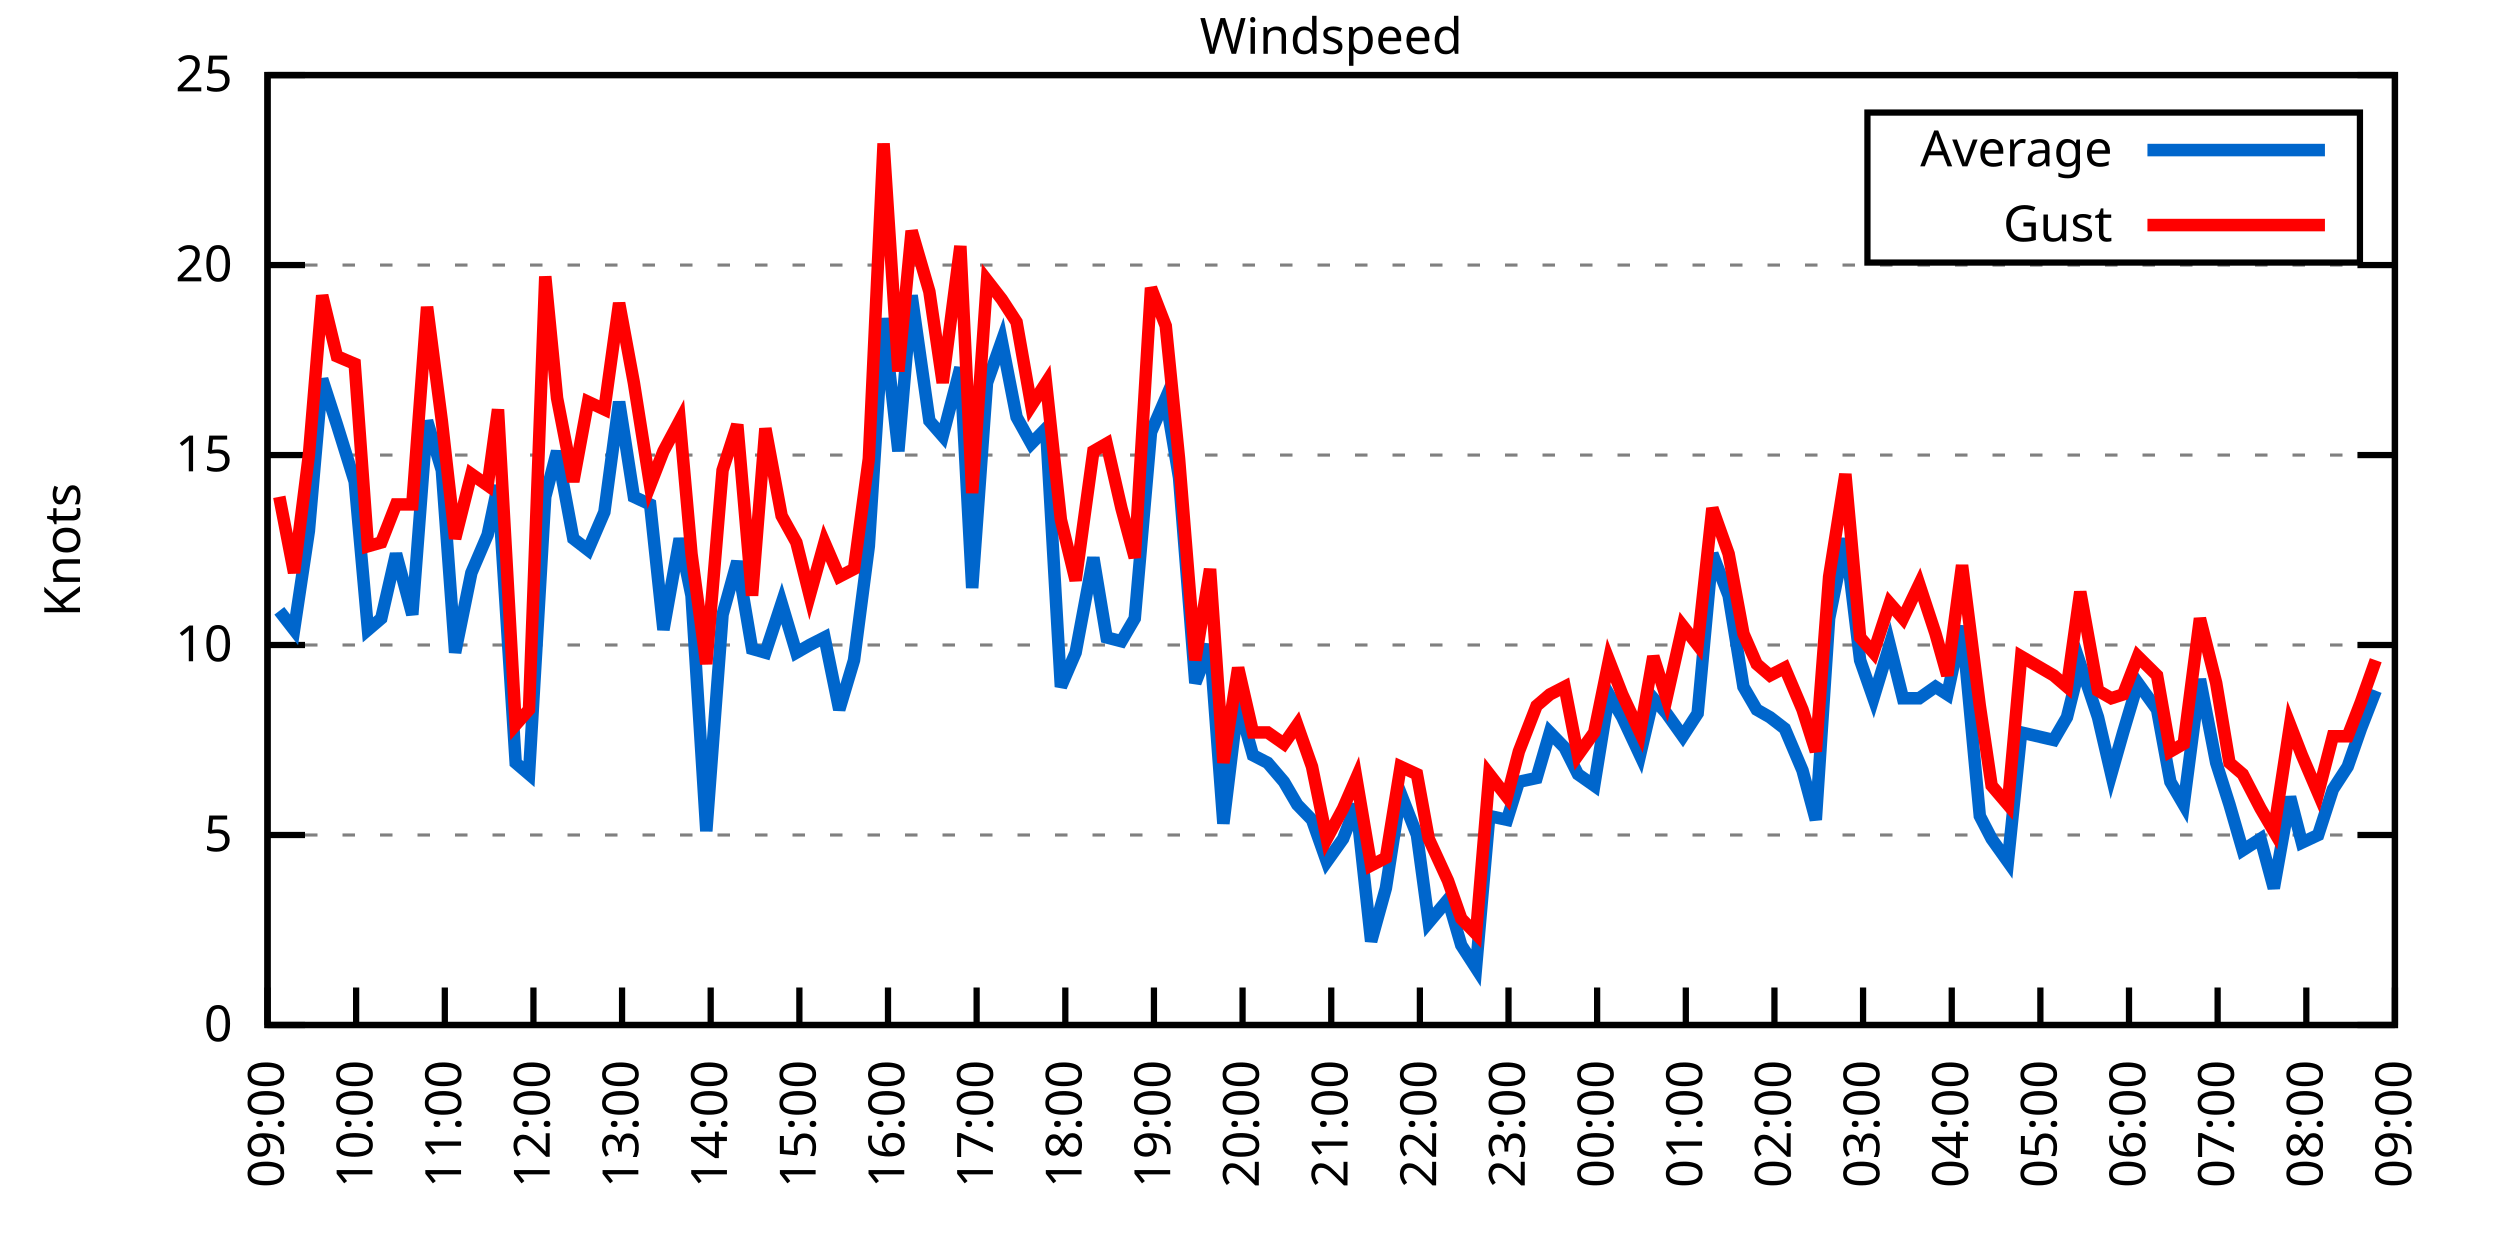
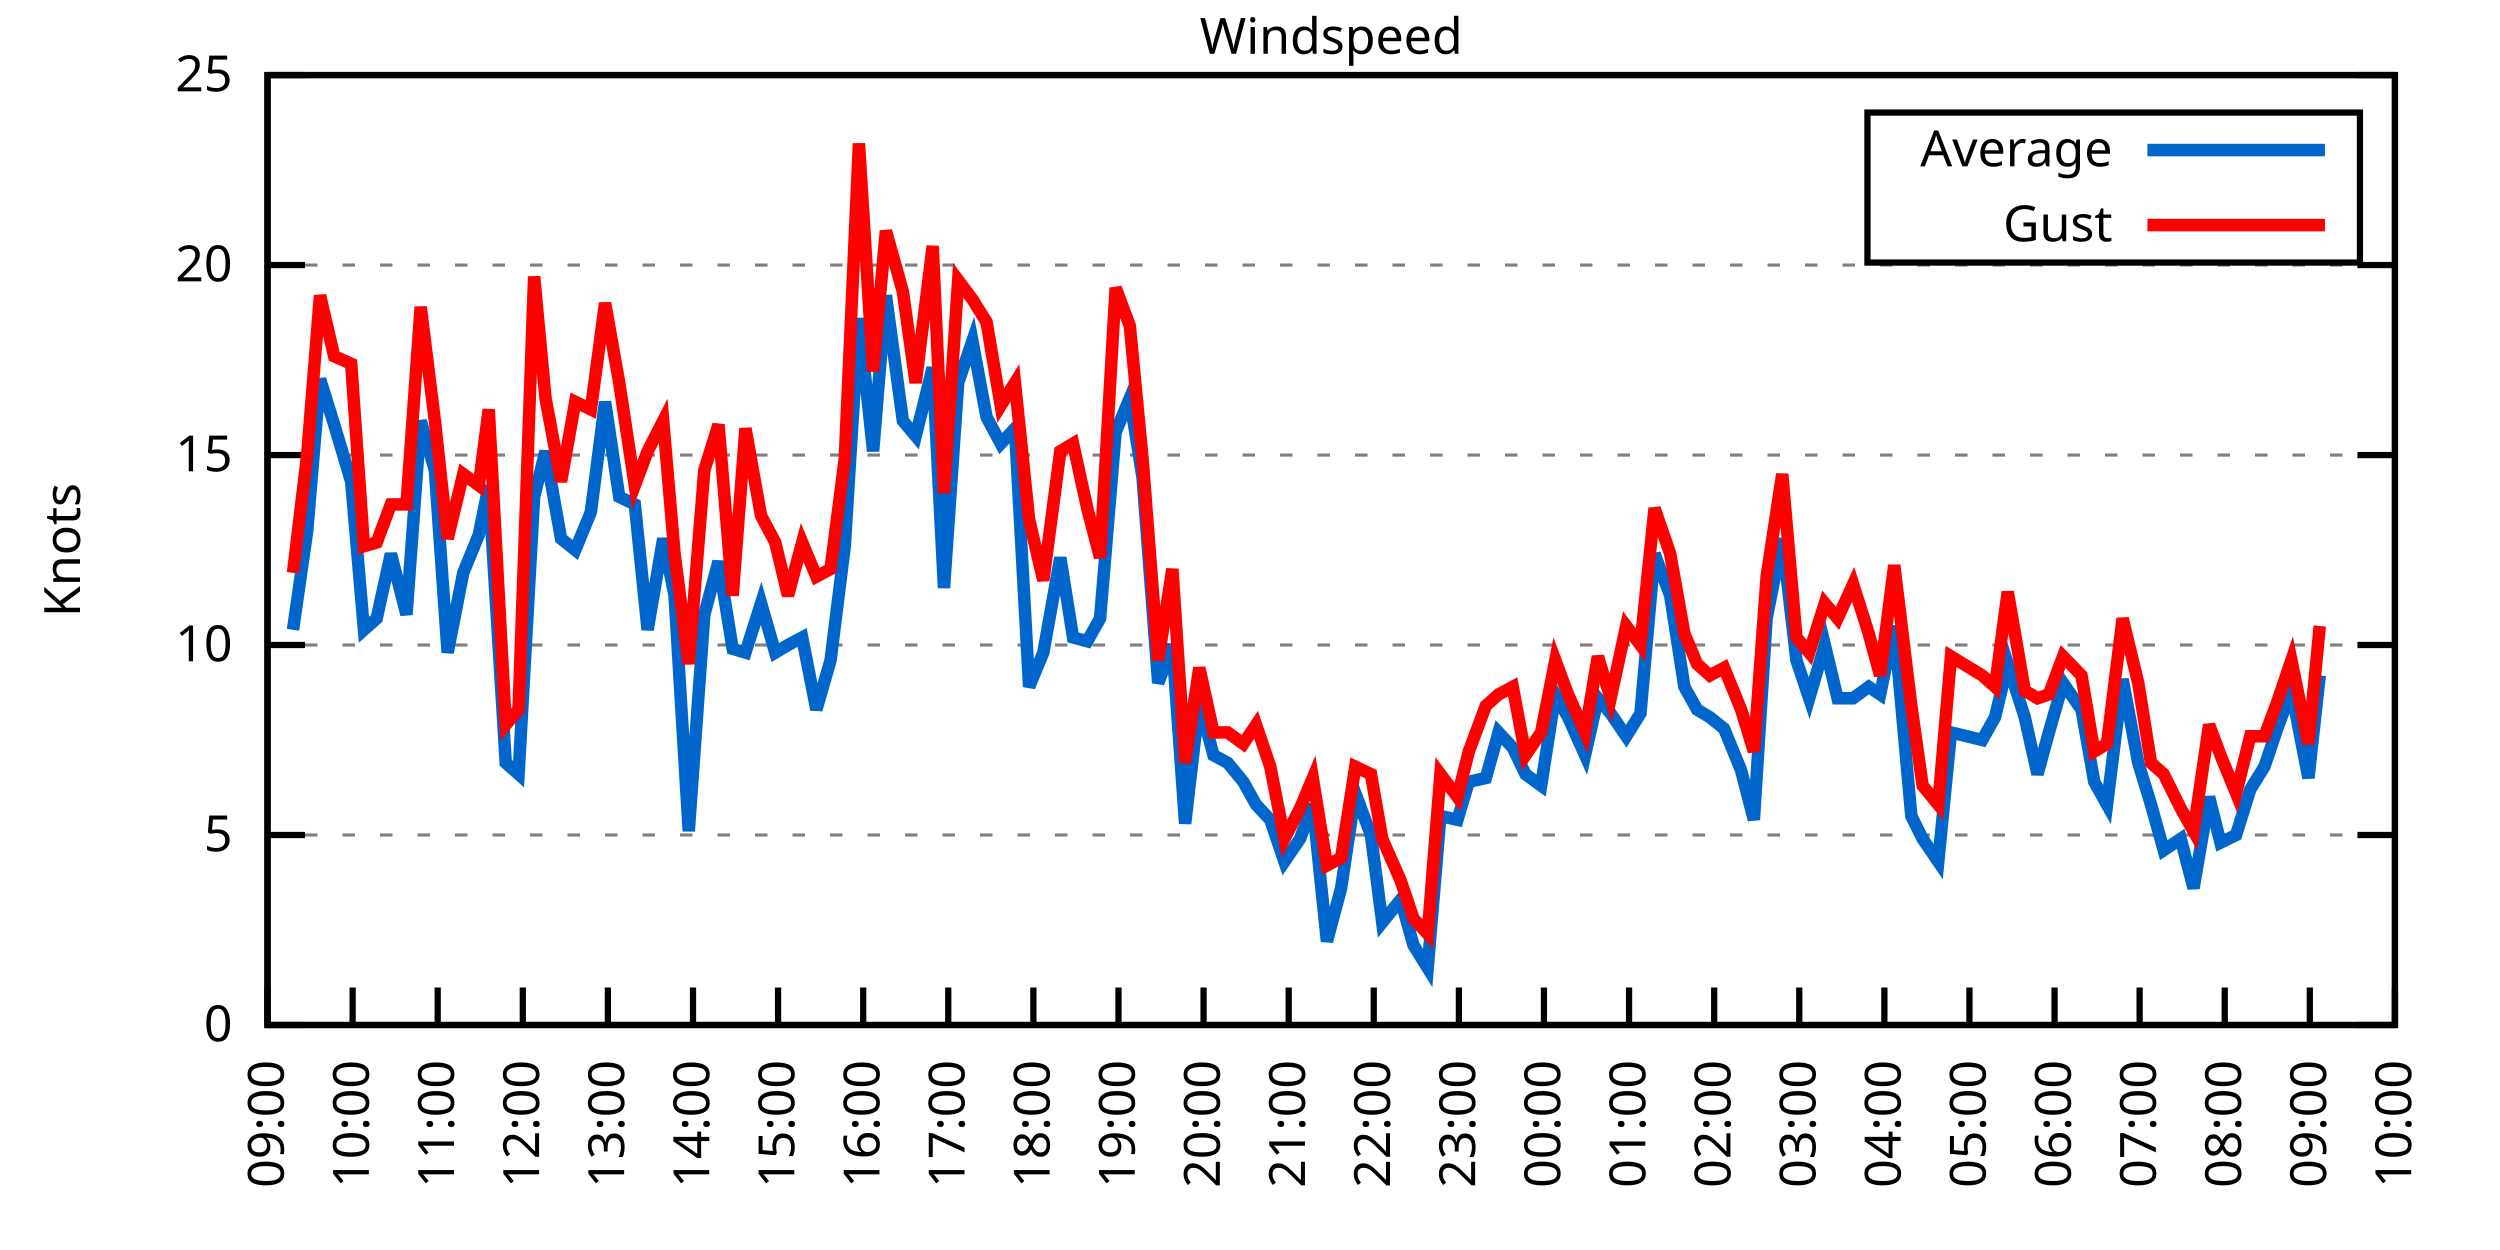
<svg xmlns="http://www.w3.org/2000/svg" xmlns:xlink="http://www.w3.org/1999/xlink" width="400" height="200" viewBox="0 0 400 200">
  <g id="gnuplot_canvas">
    <rect x="0" y="0" width="400" height="200" fill="none" />
    <defs>
      <circle id="gpDot" r="0.5" stroke-width="0.5" stroke="currentColor" />
      <path id="gpPt0" stroke-width="0.333" stroke="currentColor" d="M-1,0 h2 M0,-1 v2" />
      <path id="gpPt1" stroke-width="0.333" stroke="currentColor" d="M-1,-1 L1,1 M1,-1 L-1,1" />
      <path id="gpPt2" stroke-width="0.333" stroke="currentColor" d="M-1,0 L1,0 M0,-1 L0,1 M-1,-1 L1,1 M-1,1 L1,-1" />
      <rect id="gpPt3" stroke-width="0.333" stroke="currentColor" x="-1" y="-1" width="2" height="2" />
      <rect id="gpPt4" stroke-width="0.333" stroke="currentColor" fill="currentColor" x="-1" y="-1" width="2" height="2" />
      <circle id="gpPt5" stroke-width="0.333" stroke="currentColor" cx="0" cy="0" r="1" />
      <use xlink:href="#gpPt5" id="gpPt6" fill="currentColor" stroke="none" />
      <path id="gpPt7" stroke-width="0.333" stroke="currentColor" d="M0,-1.33 L-1.33,0.67 L1.33,0.67 z" />
      <use xlink:href="#gpPt7" id="gpPt8" fill="currentColor" stroke="none" />
      <use xlink:href="#gpPt7" id="gpPt9" stroke="currentColor" transform="rotate(180)" />
      <use xlink:href="#gpPt9" id="gpPt10" fill="currentColor" stroke="none" />
      <use xlink:href="#gpPt3" id="gpPt11" stroke="currentColor" transform="rotate(45)" />
      <use xlink:href="#gpPt11" id="gpPt12" fill="currentColor" stroke="none" />
      <path id="gpPt13" stroke-width="0.333" stroke="currentColor" d="M0,1.330 L1.265,0.411 L0.782,-1.067 L-0.782,-1.076 L-1.265,0.411 z" />
      <use xlink:href="#gpPt13" id="gpPt14" fill="currentColor" stroke="none" />
      <filter id="textbox" filterUnits="objectBoundingBox" x="0" y="0" height="1" width="1">
        <feFlood flood-color="white" flood-opacity="1" result="bgnd" />
        <feComposite in="SourceGraphic" in2="bgnd" operator="atop" />
      </filter>
      <filter id="greybox" filterUnits="objectBoundingBox" x="0" y="0" height="1" width="1">
        <feFlood flood-color="lightgrey" flood-opacity="1" result="grey" />
        <feComposite in="SourceGraphic" in2="grey" operator="atop" />
      </filter>
    </defs>
    <g fill="none" color="white" stroke="currentColor" stroke-width="1.00" stroke-linecap="butt" stroke-linejoin="miter">
</g>
    <g fill="none" color="black" stroke="currentColor" stroke-width="1.00" stroke-linecap="butt" stroke-linejoin="miter">
      <g stroke="none" shape-rendering="crispEdges">
        <polygon fill="rgb(255, 255, 255)" points="42.80,164.00 383.18,164.00 383.18,12.02 42.80,12.02 " />
      </g>
    </g>
    <g fill="none" color="black" stroke="currentColor" stroke-width="1.00" stroke-linecap="butt" stroke-linejoin="miter">
</g>
    <g fill="none" color="black" stroke="black" stroke-width="0.50" stroke-linecap="butt" stroke-linejoin="miter">
</g>
    <g fill="none" color="gray" stroke="currentColor" stroke-width="0.50" stroke-linecap="butt" stroke-linejoin="miter">
      <path stroke="gray" stroke-dasharray="2,4" class="gridline" d="M42.80,164.00 L383.19,164.00  " />
    </g>
    <g fill="none" color="gray" stroke="gray" stroke-width="1.00" stroke-linecap="butt" stroke-linejoin="miter">
</g>
    <g fill="none" color="black" stroke="currentColor" stroke-width="1.00" stroke-linecap="butt" stroke-linejoin="miter">
      <path stroke="black" d="M42.80,164.00 L48.80,164.00 M383.19,164.00 L377.19,164.00  " />
      <g transform="translate(37.20,166.60)" stroke="none" fill="black" font-family="Sans" font-size="8.00" text-anchor="end">
        <text>
          <tspan font-family="Sans"> 0</tspan>
        </text>
      </g>
    </g>
    <g fill="none" color="black" stroke="currentColor" stroke-width="1.00" stroke-linecap="butt" stroke-linejoin="miter">
</g>
    <g fill="none" color="black" stroke="black" stroke-width="0.50" stroke-linecap="butt" stroke-linejoin="miter">
</g>
    <g fill="none" color="gray" stroke="currentColor" stroke-width="0.50" stroke-linecap="butt" stroke-linejoin="miter">
      <path stroke="gray" stroke-dasharray="2,4" class="gridline" d="M42.80,133.60 L383.19,133.60  " />
    </g>
    <g fill="none" color="gray" stroke="gray" stroke-width="1.00" stroke-linecap="butt" stroke-linejoin="miter">
</g>
    <g fill="none" color="black" stroke="currentColor" stroke-width="1.00" stroke-linecap="butt" stroke-linejoin="miter">
      <path stroke="black" d="M42.80,133.60 L48.80,133.60 M383.19,133.60 L377.19,133.60  " />
      <g transform="translate(37.20,136.20)" stroke="none" fill="black" font-family="Sans" font-size="8.00" text-anchor="end">
        <text>
          <tspan font-family="Sans"> 5</tspan>
        </text>
      </g>
    </g>
    <g fill="none" color="black" stroke="currentColor" stroke-width="1.00" stroke-linecap="butt" stroke-linejoin="miter">
</g>
    <g fill="none" color="black" stroke="black" stroke-width="0.50" stroke-linecap="butt" stroke-linejoin="miter">
</g>
    <g fill="none" color="gray" stroke="currentColor" stroke-width="0.50" stroke-linecap="butt" stroke-linejoin="miter">
      <path stroke="gray" stroke-dasharray="2,4" class="gridline" d="M42.80,103.20 L383.19,103.20  " />
    </g>
    <g fill="none" color="gray" stroke="gray" stroke-width="1.00" stroke-linecap="butt" stroke-linejoin="miter">
</g>
    <g fill="none" color="black" stroke="currentColor" stroke-width="1.00" stroke-linecap="butt" stroke-linejoin="miter">
      <path stroke="black" d="M42.80,103.20 L48.80,103.20 M383.19,103.20 L377.19,103.20  " />
      <g transform="translate(37.20,105.80)" stroke="none" fill="black" font-family="Sans" font-size="8.00" text-anchor="end">
        <text>
          <tspan font-family="Sans"> 10</tspan>
        </text>
      </g>
    </g>
    <g fill="none" color="black" stroke="currentColor" stroke-width="1.00" stroke-linecap="butt" stroke-linejoin="miter">
</g>
    <g fill="none" color="black" stroke="black" stroke-width="0.50" stroke-linecap="butt" stroke-linejoin="miter">
</g>
    <g fill="none" color="gray" stroke="currentColor" stroke-width="0.50" stroke-linecap="butt" stroke-linejoin="miter">
      <path stroke="gray" stroke-dasharray="2,4" class="gridline" d="M42.80,72.81 L383.19,72.81  " />
    </g>
    <g fill="none" color="gray" stroke="gray" stroke-width="1.00" stroke-linecap="butt" stroke-linejoin="miter">
</g>
    <g fill="none" color="black" stroke="currentColor" stroke-width="1.00" stroke-linecap="butt" stroke-linejoin="miter">
      <path stroke="black" d="M42.80,72.81 L48.80,72.81 M383.19,72.81 L377.19,72.81  " />
      <g transform="translate(37.20,75.41)" stroke="none" fill="black" font-family="Sans" font-size="8.00" text-anchor="end">
        <text>
          <tspan font-family="Sans"> 15</tspan>
        </text>
      </g>
    </g>
    <g fill="none" color="black" stroke="currentColor" stroke-width="1.00" stroke-linecap="butt" stroke-linejoin="miter">
</g>
    <g fill="none" color="black" stroke="black" stroke-width="0.50" stroke-linecap="butt" stroke-linejoin="miter">
</g>
    <g fill="none" color="gray" stroke="currentColor" stroke-width="0.50" stroke-linecap="butt" stroke-linejoin="miter">
      <path stroke="gray" stroke-dasharray="2,4" class="gridline" d="M42.80,42.41 L383.19,42.41  " />
    </g>
    <g fill="none" color="gray" stroke="gray" stroke-width="1.00" stroke-linecap="butt" stroke-linejoin="miter">
</g>
    <g fill="none" color="black" stroke="currentColor" stroke-width="1.00" stroke-linecap="butt" stroke-linejoin="miter">
      <path stroke="black" d="M42.80,42.41 L48.80,42.41 M383.19,42.41 L377.19,42.41  " />
      <g transform="translate(37.20,45.01)" stroke="none" fill="black" font-family="Sans" font-size="8.00" text-anchor="end">
        <text>
          <tspan font-family="Sans"> 20</tspan>
        </text>
      </g>
    </g>
    <g fill="none" color="black" stroke="currentColor" stroke-width="1.00" stroke-linecap="butt" stroke-linejoin="miter">
</g>
    <g fill="none" color="black" stroke="black" stroke-width="0.50" stroke-linecap="butt" stroke-linejoin="miter">
</g>
    <g fill="none" color="gray" stroke="currentColor" stroke-width="0.50" stroke-linecap="butt" stroke-linejoin="miter">
      <path stroke="gray" stroke-dasharray="2,4" class="gridline" d="M42.80,12.01 L383.19,12.01  " />
    </g>
    <g fill="none" color="gray" stroke="gray" stroke-width="1.00" stroke-linecap="butt" stroke-linejoin="miter">
</g>
    <g fill="none" color="black" stroke="currentColor" stroke-width="1.00" stroke-linecap="butt" stroke-linejoin="miter">
      <path stroke="black" d="M42.80,12.01 L48.80,12.01 M383.19,12.01 L377.19,12.01  " />
      <g transform="translate(37.20,14.61)" stroke="none" fill="black" font-family="Sans" font-size="8.00" text-anchor="end">
        <text>
          <tspan font-family="Sans"> 25</tspan>
        </text>
      </g>
    </g>
    <g fill="none" color="black" stroke="currentColor" stroke-width="1.00" stroke-linecap="butt" stroke-linejoin="miter">
      <path stroke="black" d="M42.80,164.00 L42.80,158.00  " />
      <g transform="translate(45.40,169.60) rotate(270.00)" stroke="none" fill="black" font-family="Sans" font-size="8.00" text-anchor="end">
        <text>
          <tspan font-family="Sans">09:00</tspan>
        </text>
      </g>
    </g>
    <g fill="none" color="black" stroke="currentColor" stroke-width="1.00" stroke-linecap="butt" stroke-linejoin="miter">
-       <path stroke="black" d="M56.98,164.00 L56.98,158.00  " />
-       <g transform="translate(59.58,169.60) rotate(270.00)" stroke="none" fill="black" font-family="Sans" font-size="8.00" text-anchor="end">
+       <path stroke="black" d="M56.42,164.00 L56.42,158.00  " />
+       <g transform="translate(59.02,169.60) rotate(270.00)" stroke="none" fill="black" font-family="Sans" font-size="8.00" text-anchor="end">
        <text>
          <tspan font-family="Sans">10:00</tspan>
        </text>
      </g>
    </g>
    <g fill="none" color="black" stroke="currentColor" stroke-width="1.00" stroke-linecap="butt" stroke-linejoin="miter">
-       <path stroke="black" d="M71.17,164.00 L71.17,158.00  " />
-       <g transform="translate(73.77,169.60) rotate(270.00)" stroke="none" fill="black" font-family="Sans" font-size="8.00" text-anchor="end">
+       <path stroke="black" d="M70.03,164.00 L70.03,158.00  " />
+       <g transform="translate(72.63,169.60) rotate(270.00)" stroke="none" fill="black" font-family="Sans" font-size="8.00" text-anchor="end">
        <text>
          <tspan font-family="Sans">11:00</tspan>
        </text>
      </g>
    </g>
    <g fill="none" color="black" stroke="currentColor" stroke-width="1.00" stroke-linecap="butt" stroke-linejoin="miter">
-       <path stroke="black" d="M85.35,164.00 L85.35,158.00  " />
-       <g transform="translate(87.95,169.60) rotate(270.00)" stroke="none" fill="black" font-family="Sans" font-size="8.00" text-anchor="end">
+       <path stroke="black" d="M83.65,164.00 L83.65,158.00  " />
+       <g transform="translate(86.25,169.60) rotate(270.00)" stroke="none" fill="black" font-family="Sans" font-size="8.00" text-anchor="end">
        <text>
          <tspan font-family="Sans">12:00</tspan>
        </text>
      </g>
    </g>
    <g fill="none" color="black" stroke="currentColor" stroke-width="1.00" stroke-linecap="butt" stroke-linejoin="miter">
-       <path stroke="black" d="M99.53,164.00 L99.53,158.00  " />
-       <g transform="translate(102.13,169.60) rotate(270.00)" stroke="none" fill="black" font-family="Sans" font-size="8.00" text-anchor="end">
+       <path stroke="black" d="M97.26,164.00 L97.26,158.00  " />
+       <g transform="translate(99.86,169.60) rotate(270.00)" stroke="none" fill="black" font-family="Sans" font-size="8.00" text-anchor="end">
        <text>
          <tspan font-family="Sans">13:00</tspan>
        </text>
      </g>
    </g>
    <g fill="none" color="black" stroke="currentColor" stroke-width="1.00" stroke-linecap="butt" stroke-linejoin="miter">
-       <path stroke="black" d="M113.71,164.00 L113.71,158.00  " />
-       <g transform="translate(116.31,169.60) rotate(270.00)" stroke="none" fill="black" font-family="Sans" font-size="8.00" text-anchor="end">
+       <path stroke="black" d="M110.88,164.00 L110.88,158.00  " />
+       <g transform="translate(113.48,169.60) rotate(270.00)" stroke="none" fill="black" font-family="Sans" font-size="8.00" text-anchor="end">
        <text>
          <tspan font-family="Sans">14:00</tspan>
        </text>
      </g>
    </g>
    <g fill="none" color="black" stroke="currentColor" stroke-width="1.00" stroke-linecap="butt" stroke-linejoin="miter">
-       <path stroke="black" d="M127.90,164.00 L127.90,158.00  " />
-       <g transform="translate(130.50,169.60) rotate(270.00)" stroke="none" fill="black" font-family="Sans" font-size="8.00" text-anchor="end">
+       <path stroke="black" d="M124.49,164.00 L124.49,158.00  " />
+       <g transform="translate(127.09,169.60) rotate(270.00)" stroke="none" fill="black" font-family="Sans" font-size="8.00" text-anchor="end">
        <text>
          <tspan font-family="Sans">15:00</tspan>
        </text>
      </g>
    </g>
    <g fill="none" color="black" stroke="currentColor" stroke-width="1.00" stroke-linecap="butt" stroke-linejoin="miter">
-       <path stroke="black" d="M142.08,164.00 L142.08,158.00  " />
-       <g transform="translate(144.68,169.60) rotate(270.00)" stroke="none" fill="black" font-family="Sans" font-size="8.00" text-anchor="end">
+       <path stroke="black" d="M138.11,164.00 L138.11,158.00  " />
+       <g transform="translate(140.71,169.60) rotate(270.00)" stroke="none" fill="black" font-family="Sans" font-size="8.00" text-anchor="end">
        <text>
          <tspan font-family="Sans">16:00</tspan>
        </text>
      </g>
    </g>
    <g fill="none" color="black" stroke="currentColor" stroke-width="1.00" stroke-linecap="butt" stroke-linejoin="miter">
-       <path stroke="black" d="M156.26,164.00 L156.26,158.00  " />
-       <g transform="translate(158.86,169.60) rotate(270.00)" stroke="none" fill="black" font-family="Sans" font-size="8.00" text-anchor="end">
+       <path stroke="black" d="M151.72,164.00 L151.72,158.00  " />
+       <g transform="translate(154.32,169.60) rotate(270.00)" stroke="none" fill="black" font-family="Sans" font-size="8.00" text-anchor="end">
        <text>
          <tspan font-family="Sans">17:00</tspan>
        </text>
      </g>
    </g>
    <g fill="none" color="black" stroke="currentColor" stroke-width="1.00" stroke-linecap="butt" stroke-linejoin="miter">
-       <path stroke="black" d="M170.45,164.00 L170.45,158.00  " />
-       <g transform="translate(173.05,169.60) rotate(270.00)" stroke="none" fill="black" font-family="Sans" font-size="8.00" text-anchor="end">
+       <path stroke="black" d="M165.34,164.00 L165.34,158.00  " />
+       <g transform="translate(167.94,169.60) rotate(270.00)" stroke="none" fill="black" font-family="Sans" font-size="8.00" text-anchor="end">
        <text>
          <tspan font-family="Sans">18:00</tspan>
        </text>
      </g>
    </g>
    <g fill="none" color="black" stroke="currentColor" stroke-width="1.00" stroke-linecap="butt" stroke-linejoin="miter">
-       <path stroke="black" d="M184.63,164.00 L184.63,158.00  " />
-       <g transform="translate(187.23,169.60) rotate(270.00)" stroke="none" fill="black" font-family="Sans" font-size="8.00" text-anchor="end">
+       <path stroke="black" d="M178.96,164.00 L178.96,158.00  " />
+       <g transform="translate(181.56,169.60) rotate(270.00)" stroke="none" fill="black" font-family="Sans" font-size="8.00" text-anchor="end">
        <text>
          <tspan font-family="Sans">19:00</tspan>
        </text>
      </g>
    </g>
    <g fill="none" color="black" stroke="currentColor" stroke-width="1.00" stroke-linecap="butt" stroke-linejoin="miter">
-       <path stroke="black" d="M198.81,164.00 L198.81,158.00  " />
-       <g transform="translate(201.41,169.60) rotate(270.00)" stroke="none" fill="black" font-family="Sans" font-size="8.00" text-anchor="end">
+       <path stroke="black" d="M192.57,164.00 L192.57,158.00  " />
+       <g transform="translate(195.17,169.60) rotate(270.00)" stroke="none" fill="black" font-family="Sans" font-size="8.00" text-anchor="end">
        <text>
          <tspan font-family="Sans">20:00</tspan>
        </text>
      </g>
    </g>
    <g fill="none" color="black" stroke="currentColor" stroke-width="1.00" stroke-linecap="butt" stroke-linejoin="miter">
-       <path stroke="black" d="M213.00,164.00 L213.00,158.00  " />
-       <g transform="translate(215.60,169.60) rotate(270.00)" stroke="none" fill="black" font-family="Sans" font-size="8.00" text-anchor="end">
+       <path stroke="black" d="M206.19,164.00 L206.19,158.00  " />
+       <g transform="translate(208.79,169.60) rotate(270.00)" stroke="none" fill="black" font-family="Sans" font-size="8.00" text-anchor="end">
        <text>
          <tspan font-family="Sans">21:00</tspan>
        </text>
      </g>
    </g>
    <g fill="none" color="black" stroke="currentColor" stroke-width="1.00" stroke-linecap="butt" stroke-linejoin="miter">
-       <path stroke="black" d="M227.18,164.00 L227.18,158.00  " />
-       <g transform="translate(229.78,169.60) rotate(270.00)" stroke="none" fill="black" font-family="Sans" font-size="8.00" text-anchor="end">
+       <path stroke="black" d="M219.80,164.00 L219.80,158.00  " />
+       <g transform="translate(222.40,169.60) rotate(270.00)" stroke="none" fill="black" font-family="Sans" font-size="8.00" text-anchor="end">
        <text>
          <tspan font-family="Sans">22:00</tspan>
        </text>
      </g>
    </g>
    <g fill="none" color="black" stroke="currentColor" stroke-width="1.00" stroke-linecap="butt" stroke-linejoin="miter">
-       <path stroke="black" d="M241.36,164.00 L241.36,158.00  " />
-       <g transform="translate(243.96,169.60) rotate(270.00)" stroke="none" fill="black" font-family="Sans" font-size="8.00" text-anchor="end">
+       <path stroke="black" d="M233.42,164.00 L233.42,158.00  " />
+       <g transform="translate(236.02,169.60) rotate(270.00)" stroke="none" fill="black" font-family="Sans" font-size="8.00" text-anchor="end">
        <text>
          <tspan font-family="Sans">23:00</tspan>
        </text>
      </g>
    </g>
    <g fill="none" color="black" stroke="currentColor" stroke-width="1.00" stroke-linecap="butt" stroke-linejoin="miter">
-       <path stroke="black" d="M255.54,164.00 L255.54,158.00  " />
-       <g transform="translate(258.14,169.60) rotate(270.00)" stroke="none" fill="black" font-family="Sans" font-size="8.00" text-anchor="end">
+       <path stroke="black" d="M247.03,164.00 L247.03,158.00  " />
+       <g transform="translate(249.63,169.60) rotate(270.00)" stroke="none" fill="black" font-family="Sans" font-size="8.00" text-anchor="end">
        <text>
          <tspan font-family="Sans">00:00</tspan>
        </text>
      </g>
    </g>
    <g fill="none" color="black" stroke="currentColor" stroke-width="1.00" stroke-linecap="butt" stroke-linejoin="miter">
-       <path stroke="black" d="M269.73,164.00 L269.73,158.00  " />
-       <g transform="translate(272.33,169.60) rotate(270.00)" stroke="none" fill="black" font-family="Sans" font-size="8.00" text-anchor="end">
+       <path stroke="black" d="M260.65,164.00 L260.65,158.00  " />
+       <g transform="translate(263.25,169.60) rotate(270.00)" stroke="none" fill="black" font-family="Sans" font-size="8.00" text-anchor="end">
        <text>
          <tspan font-family="Sans">01:00</tspan>
        </text>
      </g>
    </g>
    <g fill="none" color="black" stroke="currentColor" stroke-width="1.00" stroke-linecap="butt" stroke-linejoin="miter">
-       <path stroke="black" d="M283.91,164.00 L283.91,158.00  " />
-       <g transform="translate(286.51,169.60) rotate(270.00)" stroke="none" fill="black" font-family="Sans" font-size="8.00" text-anchor="end">
+       <path stroke="black" d="M274.27,164.00 L274.27,158.00  " />
+       <g transform="translate(276.87,169.60) rotate(270.00)" stroke="none" fill="black" font-family="Sans" font-size="8.00" text-anchor="end">
        <text>
          <tspan font-family="Sans">02:00</tspan>
        </text>
      </g>
    </g>
    <g fill="none" color="black" stroke="currentColor" stroke-width="1.00" stroke-linecap="butt" stroke-linejoin="miter">
-       <path stroke="black" d="M298.09,164.00 L298.09,158.00  " />
-       <g transform="translate(300.69,169.60) rotate(270.00)" stroke="none" fill="black" font-family="Sans" font-size="8.00" text-anchor="end">
+       <path stroke="black" d="M287.88,164.00 L287.88,158.00  " />
+       <g transform="translate(290.48,169.60) rotate(270.00)" stroke="none" fill="black" font-family="Sans" font-size="8.00" text-anchor="end">
        <text>
          <tspan font-family="Sans">03:00</tspan>
        </text>
      </g>
    </g>
    <g fill="none" color="black" stroke="currentColor" stroke-width="1.00" stroke-linecap="butt" stroke-linejoin="miter">
-       <path stroke="black" d="M312.28,164.00 L312.28,158.00  " />
-       <g transform="translate(314.88,169.60) rotate(270.00)" stroke="none" fill="black" font-family="Sans" font-size="8.00" text-anchor="end">
+       <path stroke="black" d="M301.50,164.00 L301.50,158.00  " />
+       <g transform="translate(304.10,169.60) rotate(270.00)" stroke="none" fill="black" font-family="Sans" font-size="8.00" text-anchor="end">
        <text>
          <tspan font-family="Sans">04:00</tspan>
        </text>
      </g>
    </g>
    <g fill="none" color="black" stroke="currentColor" stroke-width="1.00" stroke-linecap="butt" stroke-linejoin="miter">
-       <path stroke="black" d="M326.46,164.00 L326.46,158.00  " />
-       <g transform="translate(329.06,169.60) rotate(270.00)" stroke="none" fill="black" font-family="Sans" font-size="8.00" text-anchor="end">
+       <path stroke="black" d="M315.11,164.00 L315.11,158.00  " />
+       <g transform="translate(317.71,169.60) rotate(270.00)" stroke="none" fill="black" font-family="Sans" font-size="8.00" text-anchor="end">
        <text>
          <tspan font-family="Sans">05:00</tspan>
        </text>
      </g>
    </g>
    <g fill="none" color="black" stroke="currentColor" stroke-width="1.00" stroke-linecap="butt" stroke-linejoin="miter">
-       <path stroke="black" d="M340.64,164.00 L340.64,158.00  " />
-       <g transform="translate(343.24,169.60) rotate(270.00)" stroke="none" fill="black" font-family="Sans" font-size="8.00" text-anchor="end">
+       <path stroke="black" d="M328.73,164.00 L328.73,158.00  " />
+       <g transform="translate(331.33,169.60) rotate(270.00)" stroke="none" fill="black" font-family="Sans" font-size="8.00" text-anchor="end">
        <text>
          <tspan font-family="Sans">06:00</tspan>
        </text>
      </g>
    </g>
    <g fill="none" color="black" stroke="currentColor" stroke-width="1.00" stroke-linecap="butt" stroke-linejoin="miter">
-       <path stroke="black" d="M354.82,164.00 L354.82,158.00  " />
-       <g transform="translate(357.42,169.60) rotate(270.00)" stroke="none" fill="black" font-family="Sans" font-size="8.00" text-anchor="end">
+       <path stroke="black" d="M342.34,164.00 L342.34,158.00  " />
+       <g transform="translate(344.94,169.60) rotate(270.00)" stroke="none" fill="black" font-family="Sans" font-size="8.00" text-anchor="end">
        <text>
          <tspan font-family="Sans">07:00</tspan>
        </text>
      </g>
    </g>
    <g fill="none" color="black" stroke="currentColor" stroke-width="1.00" stroke-linecap="butt" stroke-linejoin="miter">
-       <path stroke="black" d="M369.01,164.00 L369.01,158.00  " />
-       <g transform="translate(371.61,169.60) rotate(270.00)" stroke="none" fill="black" font-family="Sans" font-size="8.00" text-anchor="end">
+       <path stroke="black" d="M355.96,164.00 L355.96,158.00  " />
+       <g transform="translate(358.56,169.60) rotate(270.00)" stroke="none" fill="black" font-family="Sans" font-size="8.00" text-anchor="end">
        <text>
          <tspan font-family="Sans">08:00</tspan>
+         </text>
+       </g>
+     </g>
+     <g fill="none" color="black" stroke="currentColor" stroke-width="1.00" stroke-linecap="butt" stroke-linejoin="miter">
+       <path stroke="black" d="M369.57,164.00 L369.57,158.00  " />
+       <g transform="translate(372.17,169.60) rotate(270.00)" stroke="none" fill="black" font-family="Sans" font-size="8.00" text-anchor="end">
+         <text>
+           <tspan font-family="Sans">09:00</tspan>
        </text>
      </g>
    </g>
    <g fill="none" color="black" stroke="currentColor" stroke-width="1.00" stroke-linecap="butt" stroke-linejoin="miter">
      <path stroke="black" d="M383.19,164.00 L383.19,158.00  " />
      <g transform="translate(385.79,169.60) rotate(270.00)" stroke="none" fill="black" font-family="Sans" font-size="8.00" text-anchor="end">
        <text>
-           <tspan font-family="Sans">09:00</tspan>
+           <tspan font-family="Sans">10:00</tspan>
        </text>
      </g>
    </g>
    <g fill="none" color="black" stroke="currentColor" stroke-width="1.00" stroke-linecap="butt" stroke-linejoin="miter">
</g>
    <g fill="none" color="black" stroke="currentColor" stroke-width="1.00" stroke-linecap="butt" stroke-linejoin="miter">
      <path stroke="black" d="M42.80,12.01 L42.80,164.00 L383.19,164.00 L383.19,12.01 L42.80,12.01 Z  " />
    </g>
    <g fill="none" color="black" stroke="currentColor" stroke-width="1.00" stroke-linecap="butt" stroke-linejoin="miter">
</g>
    <g fill="none" color="black" stroke="currentColor" stroke-width="1.00" stroke-linecap="butt" stroke-linejoin="miter">
      <path stroke="black" d="M298.79,42.01 L298.79,18.01 L377.59,18.01 L377.59,42.01 L298.79,42.01 Z  " />
    </g>
    <g id="Windspeed_plot_1">
      <g fill="none" color="white" stroke="black" stroke-width="2.00" stroke-linecap="butt" stroke-linejoin="miter">
</g>
      <g fill="none" color="black" stroke="currentColor" stroke-width="2.00" stroke-linecap="butt" stroke-linejoin="miter">
        <g transform="translate(337.99,26.61)" stroke="none" fill="black" font-family="Sans" font-size="8.00" text-anchor="end">
          <text>
            <tspan font-family="Sans">Average</tspan>
          </text>
        </g>
      </g>
      <g fill="none" color="black" stroke="currentColor" stroke-width="2.00" stroke-linecap="butt" stroke-linejoin="miter">
-         <path stroke="rgb(  0, 102, 204)" d="M343.59,24.01 L371.99,24.01 M44.69,97.73 L47.05,100.77 L49.42,84.97 L51.55,60.65 L53.91,67.94 L56.75,77.06   L58.87,100.77 L61.00,98.95 L63.37,88.61 L65.97,98.34 L68.33,67.33 L70.69,75.24 L72.82,104.42 L75.42,91.65   L78.02,85.57 L79.68,77.67 L82.51,122.05 L84.64,123.87 L87.24,79.49 L89.13,72.20 L91.73,86.18 L94.09,88.00   L96.70,81.93 L99.06,64.29 L101.42,79.49 L104.02,80.71 L106.15,100.77 L108.75,86.18 L110.64,95.30 L113.01,132.99   L115.61,98.34 L117.97,89.83 L120.33,103.81 L122.46,104.42 L125.06,96.52 L127.42,104.42 L129.55,103.20 L131.92,101.99   L134.28,113.54 L136.64,105.64 L139.01,87.40 L141.37,50.92 L143.74,72.20 L145.86,47.27 L148.70,67.33 L150.83,69.77   L153.66,58.82 L155.55,94.08 L157.92,61.25 L160.28,54.57 L162.65,66.73 L165.01,70.98 L167.37,68.55 L169.74,109.89   L172.10,104.42 L174.94,89.22 L177.06,101.99 L179.43,102.60 L181.56,98.95 L184.16,69.16 L186.52,63.69 L188.65,76.45   L191.25,109.28 L193.61,103.20 L195.74,131.78 L198.10,112.32 L200.47,120.83 L202.83,122.05 L205.43,125.09 L207.56,128.74   L209.92,131.17 L212.29,137.86 L214.89,134.21 L217.01,128.74 L219.38,150.62 L221.74,142.11 L224.10,126.91 L226.71,133.60   L228.60,147.59 L231.67,143.94 L233.80,151.23 L236.16,154.88 L238.29,130.56 L241.12,131.17 L243.02,125.09 L245.85,124.48   L247.98,117.19 L250.34,119.62 L252.47,123.87 L255.07,125.70 L257.43,111.11 L259.56,114.76 L262.40,120.83 L264.53,111.72   L266.65,114.15 L269.25,117.80 L271.62,114.15 L273.98,88.61 L276.58,95.30 L278.95,109.89 L281.07,113.54 L283.20,114.76   L285.56,116.58 L288.40,123.27 L290.53,131.17 L292.66,98.95 L295.26,86.18 L297.62,105.64 L299.75,111.72 L302.35,103.20   L304.47,111.72 L307.08,111.72 L309.68,109.89 L311.57,111.11 L313.93,100.16 L316.77,130.56 L318.66,134.21 L321.26,137.86   L323.39,117.19 L328.59,118.40 L330.71,114.76 L332.84,106.24 L335.68,114.76 L337.80,123.87 L339.70,117.19 L342.06,109.28   L345.13,113.54 L347.26,125.09 L349.39,128.74 L351.99,108.68 L354.59,122.05 L356.72,128.74 L358.84,136.03 L361.68,134.21   L363.81,142.11 L366.41,127.52 L368.30,134.82 L370.90,133.60 L373.26,126.31 L375.63,122.66 L377.75,116.58 L380.12,110.50    " />
+         <path stroke="rgb(  0, 102, 204)" d="M343.59,24.01 L371.99,24.01 M46.88,100.77 L49.15,84.97 L51.20,60.65 L53.47,67.94 L56.19,77.06 L58.23,100.77   L60.27,98.95 L62.54,88.61 L65.04,98.34 L67.31,67.33 L69.58,75.24 L71.62,104.42 L74.12,91.65 L76.61,85.57   L78.20,77.67 L80.92,122.05 L82.97,123.87 L85.46,79.49 L87.28,72.20 L89.77,86.18 L92.04,88.00 L94.54,81.93   L96.81,64.29 L99.08,79.49 L101.57,80.71 L103.62,100.77 L106.11,86.18 L107.93,95.30 L110.20,132.99 L112.69,98.34   L114.96,89.83 L117.23,103.81 L119.27,104.42 L121.77,96.52 L124.04,104.42 L126.08,103.20 L128.35,101.99 L130.62,113.54   L132.89,105.64 L135.16,87.40 L137.43,50.92 L139.70,72.20 L141.74,47.27 L144.46,67.33 L146.51,69.77 L149.23,58.82   L151.04,94.08 L153.31,61.25 L155.58,54.57 L157.85,66.73 L160.12,70.98 L162.39,68.55 L164.66,109.89 L166.93,104.42   L169.65,89.22 L171.69,101.99 L173.96,102.60 L176.01,98.95 L178.50,69.16 L180.77,63.69 L182.81,76.45 L185.31,109.28   L187.58,103.20 L189.62,131.78 L191.89,112.32 L194.16,120.83 L196.43,122.05 L198.93,125.09 L200.97,128.74 L203.24,131.17   L205.51,137.86 L208.00,134.21 L210.04,128.74 L212.31,150.62 L214.58,142.11 L216.85,126.91 L219.35,133.60 L221.16,147.59   L224.11,143.94 L226.16,151.23 L228.43,154.88 L230.47,130.56 L233.19,131.17 L235.01,125.09 L237.73,124.48 L239.77,117.19   L242.04,119.62 L244.08,123.87 L246.58,125.70 L248.85,111.11 L250.89,114.76 L253.61,120.83 L255.66,111.72 L257.70,114.15   L260.20,117.80 L262.47,114.15 L264.73,88.61 L267.23,95.30 L269.50,109.89 L271.54,113.54 L273.58,114.76 L275.85,116.58   L278.58,123.27 L280.62,131.17 L282.66,98.95 L285.16,86.18 L287.43,105.64 L289.47,111.72 L291.97,103.20 L294.01,111.72   L296.50,111.72 L299.00,109.89 L300.82,111.11 L303.08,100.16 L305.81,130.56 L307.62,134.21 L310.12,137.86 L312.16,117.19   L317.15,118.40 L319.20,114.76 L321.24,106.24 L323.96,114.76 L326.00,123.87 L327.82,117.19 L330.09,109.28 L333.04,113.54   L335.08,125.09 L337.12,128.74 L339.62,108.68 L342.12,122.05 L344.16,128.74 L346.20,136.03 L348.92,134.21 L350.97,142.11   L353.46,127.52 L355.28,134.82 L357.77,133.60 L360.04,126.31 L362.31,122.66 L364.36,116.58 L366.62,110.50 L369.35,124.48   L371.16,108.07  " />
      </g>
    </g>
    <g id="Windspeed_plot_2">
      <g fill="none" color="black" stroke="currentColor" stroke-width="2.00" stroke-linecap="butt" stroke-linejoin="miter">
        <g transform="translate(337.99,38.61)" stroke="none" fill="black" font-family="Sans" font-size="8.00" text-anchor="end">
          <text>
            <tspan font-family="Sans">Gust</tspan>
          </text>
        </g>
      </g>
      <g fill="none" color="black" stroke="currentColor" stroke-width="2.00" stroke-linecap="butt" stroke-linejoin="miter">
-         <path stroke="rgb(255,   0,   0)" d="M343.59,36.01 L371.99,36.01 M44.69,79.49 L47.05,91.65 L49.42,72.81 L51.55,47.27 L53.91,57.00 L56.75,58.21   L58.87,87.40 L61.00,86.79 L63.37,80.71 L65.97,80.71 L68.33,49.10 L70.69,67.33 L72.82,86.18 L75.42,75.85   L78.02,77.67 L79.68,65.51 L82.51,115.97 L84.64,113.54 L87.24,44.23 L89.13,63.69 L91.73,77.06 L94.09,64.29   L96.70,65.51 L99.06,48.49 L101.42,61.25 L104.02,77.67 L106.15,72.20 L108.75,67.33 L110.64,88.61 L113.01,106.24   L115.61,75.24 L117.97,67.94 L120.33,95.30 L122.46,68.55 L125.06,82.53 L127.42,86.79 L129.55,95.30 L131.92,86.79   L134.28,92.26 L136.64,91.04 L139.01,73.41 L141.37,22.95 L143.74,59.43 L145.86,36.94 L148.70,46.66 L150.83,61.25   L153.66,39.37 L155.55,78.89 L157.92,44.84 L160.28,47.88 L162.65,51.53 L165.01,64.90 L167.37,61.25 L169.74,83.14   L172.10,92.87 L174.94,72.20 L177.06,70.98 L179.43,81.32 L181.56,89.22 L184.16,46.06 L186.52,52.14 L188.65,73.41   L191.25,105.64 L193.61,91.04 L195.74,122.05 L198.10,106.85 L200.47,117.19 L202.83,117.19 L205.43,119.01 L207.56,115.97   L209.92,122.66 L212.29,134.21 L214.89,129.35 L217.01,124.48 L219.38,138.47 L221.74,137.25 L224.10,122.66 L226.71,123.87   L228.60,134.21 L231.67,140.90 L233.80,146.98 L236.16,149.41 L238.29,123.87 L241.12,127.52 L243.02,120.23 L245.85,112.93   L247.98,111.11 L250.34,109.89 L252.47,120.83 L255.07,117.19 L257.43,105.64 L259.56,111.11 L262.40,117.19 L264.53,105.03   L266.65,111.72 L269.25,100.16 L271.62,103.20 L273.98,81.32 L276.58,88.61 L278.95,101.38 L281.07,106.24 L283.20,108.07   L285.56,106.85 L288.40,113.54 L290.53,120.23 L292.66,92.26 L295.26,75.85 L297.62,101.99 L299.75,104.42 L302.35,96.52   L304.47,98.95 L307.08,93.48 L309.68,101.38 L311.57,108.07 L313.93,90.44 L316.77,112.93 L318.66,125.70 L321.26,128.74   L323.39,105.03 L328.59,108.07 L330.71,109.89 L332.84,94.69 L335.68,110.50 L337.80,111.72 L339.70,111.11 L342.06,105.03   L345.13,108.07 L347.26,120.23 L349.39,119.01 L351.99,98.95 L354.59,109.28 L356.72,122.05 L358.84,123.87 L361.68,129.35   L363.81,132.99 L366.41,115.97 L368.30,120.83 L370.90,126.91 L373.26,117.80 L375.63,117.80 L377.75,112.32 L380.12,105.64    " />
+         <path stroke="rgb(255,   0,   0)" d="M343.59,36.01 L371.99,36.01 M46.88,91.65 L49.15,72.81 L51.20,47.27 L53.47,57.00 L56.19,58.21 L58.23,87.40   L60.27,86.79 L62.54,80.71 L65.04,80.71 L67.31,49.10 L69.58,67.33 L71.62,86.18 L74.12,75.85 L76.61,77.67   L78.20,65.51 L80.92,115.97 L82.97,113.54 L85.46,44.23 L87.28,63.69 L89.77,77.06 L92.04,64.29 L94.54,65.51   L96.81,48.49 L99.08,61.25 L101.57,77.67 L103.62,72.20 L106.11,67.33 L107.93,88.61 L110.20,106.24 L112.69,75.24   L114.96,67.94 L117.23,95.30 L119.27,68.55 L121.77,82.53 L124.04,86.79 L126.08,95.30 L128.35,86.79 L130.62,92.26   L132.89,91.04 L135.16,73.41 L137.43,22.95 L139.70,59.43 L141.74,36.94 L144.46,46.66 L146.51,61.25 L149.23,39.37   L151.04,78.89 L153.31,44.84 L155.58,47.88 L157.85,51.53 L160.12,64.90 L162.39,61.25 L164.66,83.14 L166.93,92.87   L169.65,72.20 L171.69,70.98 L173.96,81.32 L176.01,89.22 L178.50,46.06 L180.77,52.14 L182.81,73.41 L185.31,105.64   L187.58,91.04 L189.62,122.05 L191.89,106.85 L194.16,117.19 L196.43,117.19 L198.93,119.01 L200.97,115.97 L203.24,122.66   L205.51,134.21 L208.00,129.35 L210.04,124.48 L212.31,138.47 L214.58,137.25 L216.85,122.66 L219.35,123.87 L221.16,134.21   L224.11,140.90 L226.16,146.98 L228.43,149.41 L230.47,123.87 L233.19,127.52 L235.01,120.23 L237.73,112.93 L239.77,111.11   L242.04,109.89 L244.08,120.83 L246.58,117.19 L248.85,105.64 L250.89,111.11 L253.61,117.19 L255.66,105.03 L257.70,111.72   L260.20,100.16 L262.47,103.20 L264.73,81.32 L267.23,88.61 L269.50,101.38 L271.54,106.24 L273.58,108.07 L275.85,106.85   L278.58,113.54 L280.62,120.23 L282.66,92.26 L285.16,75.85 L287.43,101.99 L289.47,104.42 L291.97,96.52 L294.01,98.95   L296.50,93.48 L299.00,101.38 L300.82,108.07 L303.08,90.44 L305.81,112.93 L307.62,125.70 L310.12,128.74 L312.16,105.03   L317.15,108.07 L319.20,109.89 L321.24,94.69 L323.96,110.50 L326.00,111.72 L327.82,111.11 L330.09,105.03 L333.04,108.07   L335.08,120.23 L337.12,119.01 L339.62,98.95 L342.12,109.28 L344.16,122.05 L346.20,123.87 L348.92,129.35 L350.97,132.99   L353.46,115.97 L355.28,120.83 L357.77,126.91 L360.04,117.80 L362.31,117.80 L364.36,112.32 L366.62,105.64 L369.35,119.01   L371.16,100.16  " />
      </g>
    </g>
    <g fill="none" color="black" stroke="currentColor" stroke-width="2.00" stroke-linecap="butt" stroke-linejoin="miter">
</g>
    <g fill="none" color="black" stroke="black" stroke-width="1.00" stroke-linecap="butt" stroke-linejoin="miter">
</g>
    <g fill="none" color="black" stroke="currentColor" stroke-width="1.00" stroke-linecap="butt" stroke-linejoin="miter">
      <path stroke="black" d="M42.80,12.01 L42.80,164.00 L383.19,164.00 L383.19,12.01 L42.80,12.01 Z  " />
      <g transform="translate(12.80,88.01) rotate(270.00)" stroke="none" fill="black" font-family="Sans" font-size="8.00" text-anchor="middle">
        <text>
          <tspan font-family="Sans">Knots</tspan>
        </text>
      </g>
    </g>
    <g fill="none" color="black" stroke="currentColor" stroke-width="1.00" stroke-linecap="butt" stroke-linejoin="miter">
</g>
    <g fill="none" color="black" stroke="currentColor" stroke-width="1.00" stroke-linecap="butt" stroke-linejoin="miter">
      <g transform="translate(212.99,8.61)" stroke="none" fill="black" font-family="Sans" font-size="8.00" text-anchor="middle">
        <text>
          <tspan font-family="Sans">Windspeed</tspan>
        </text>
      </g>
    </g>
    <g fill="none" color="black" stroke="currentColor" stroke-width="1.00" stroke-linecap="butt" stroke-linejoin="miter">
</g>
  </g>
</svg>
